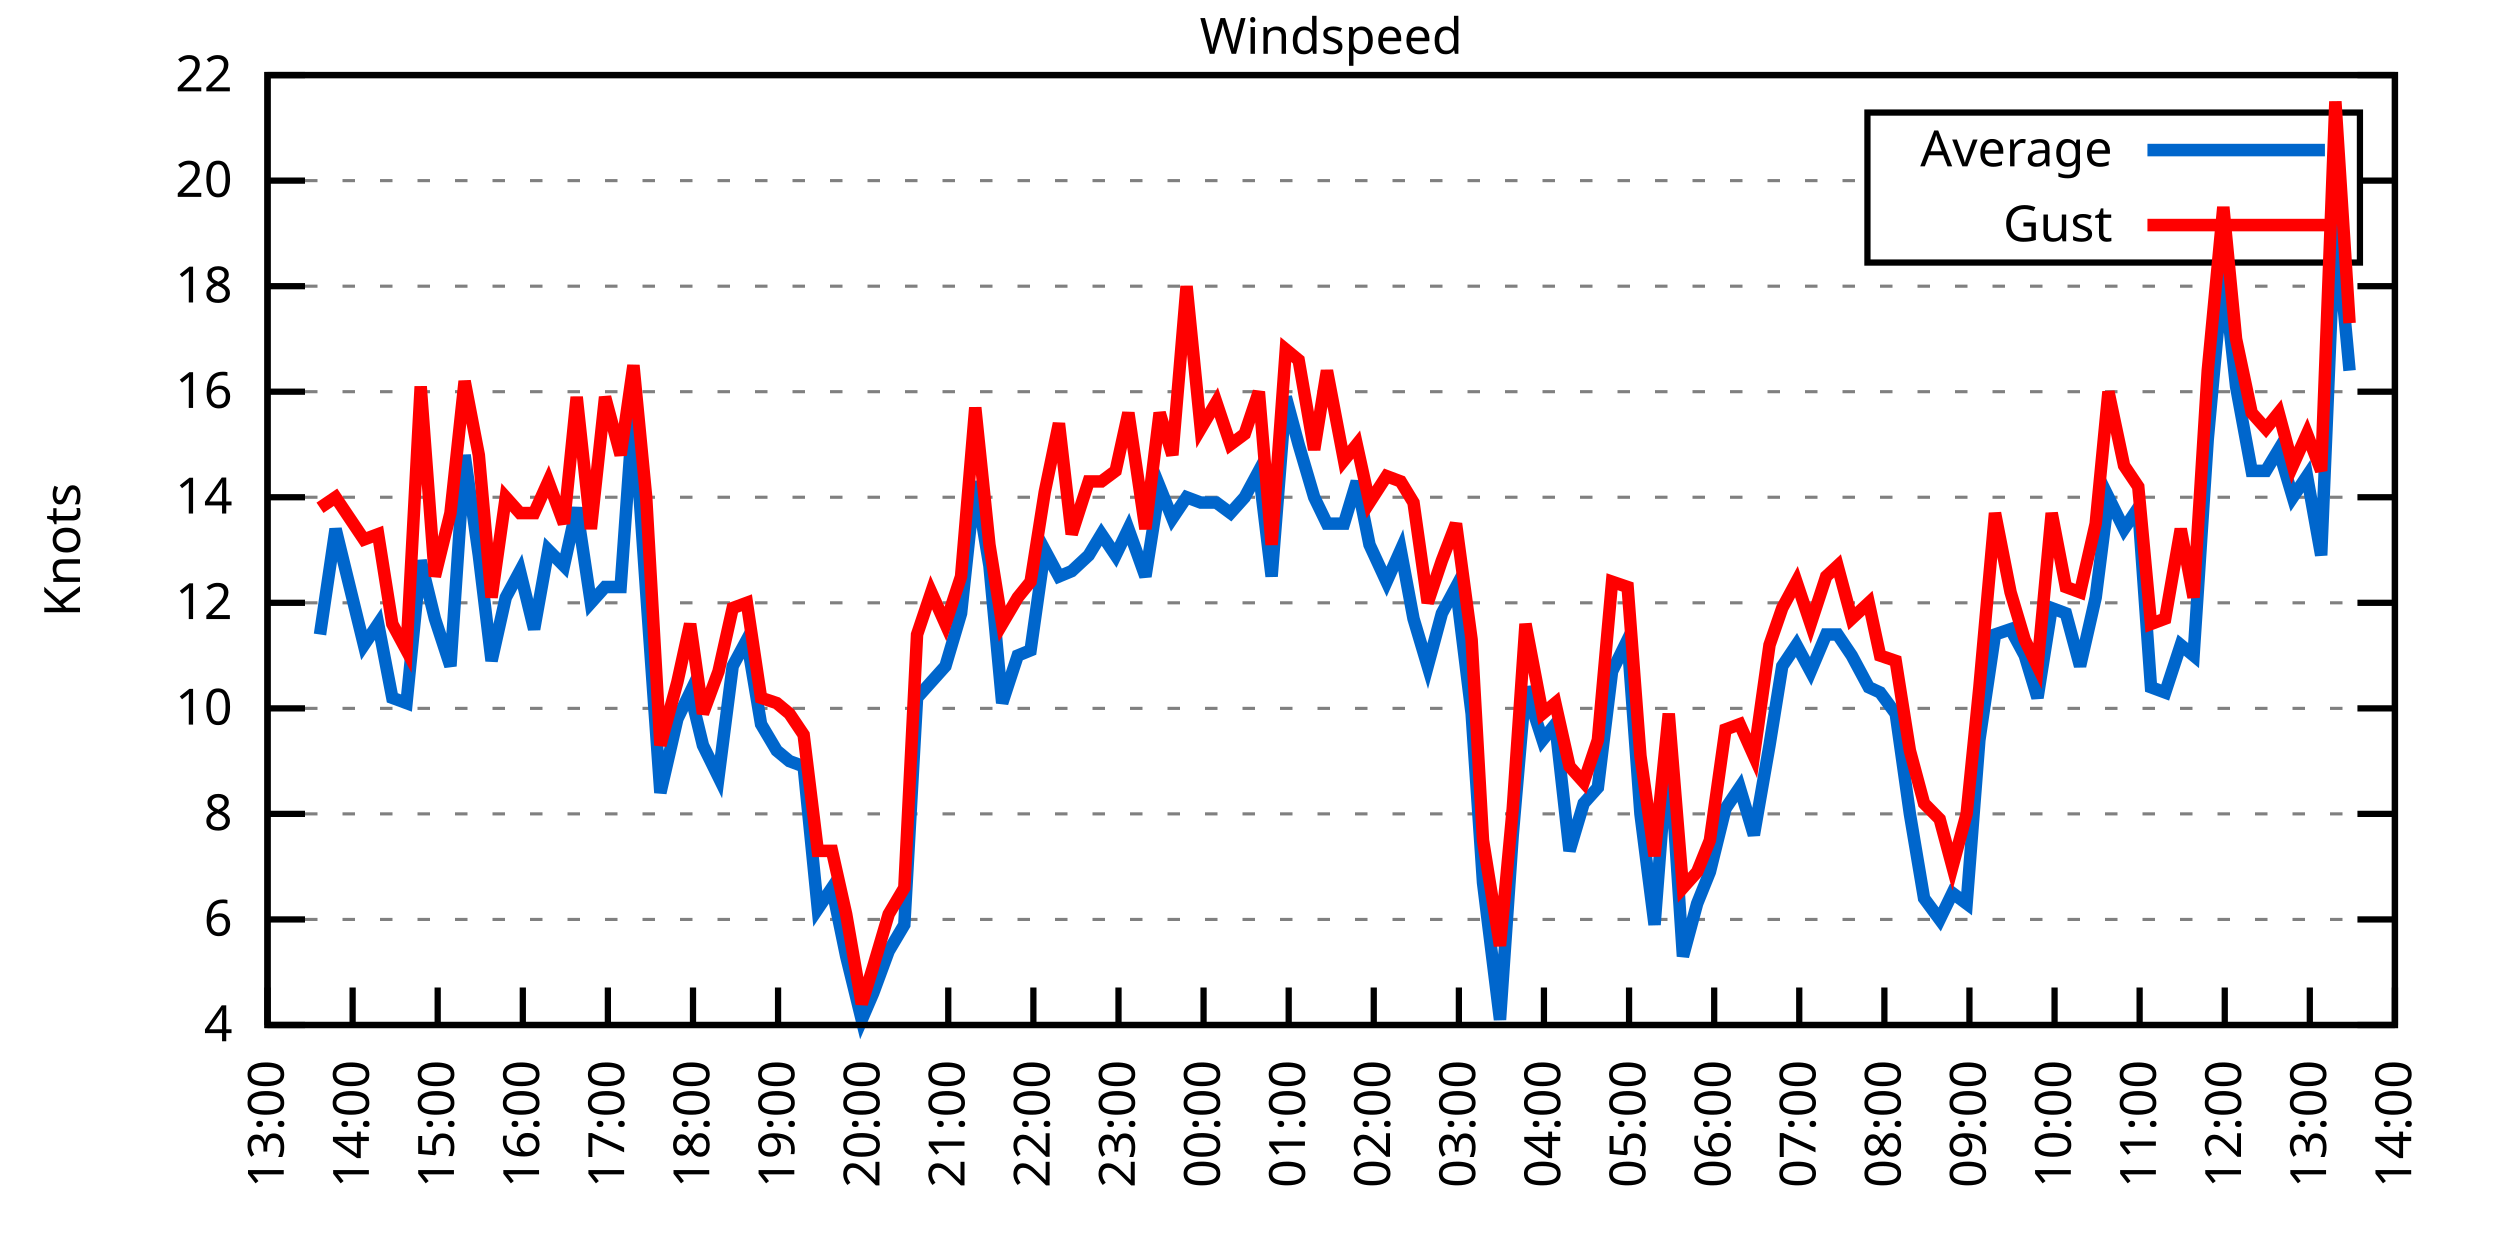
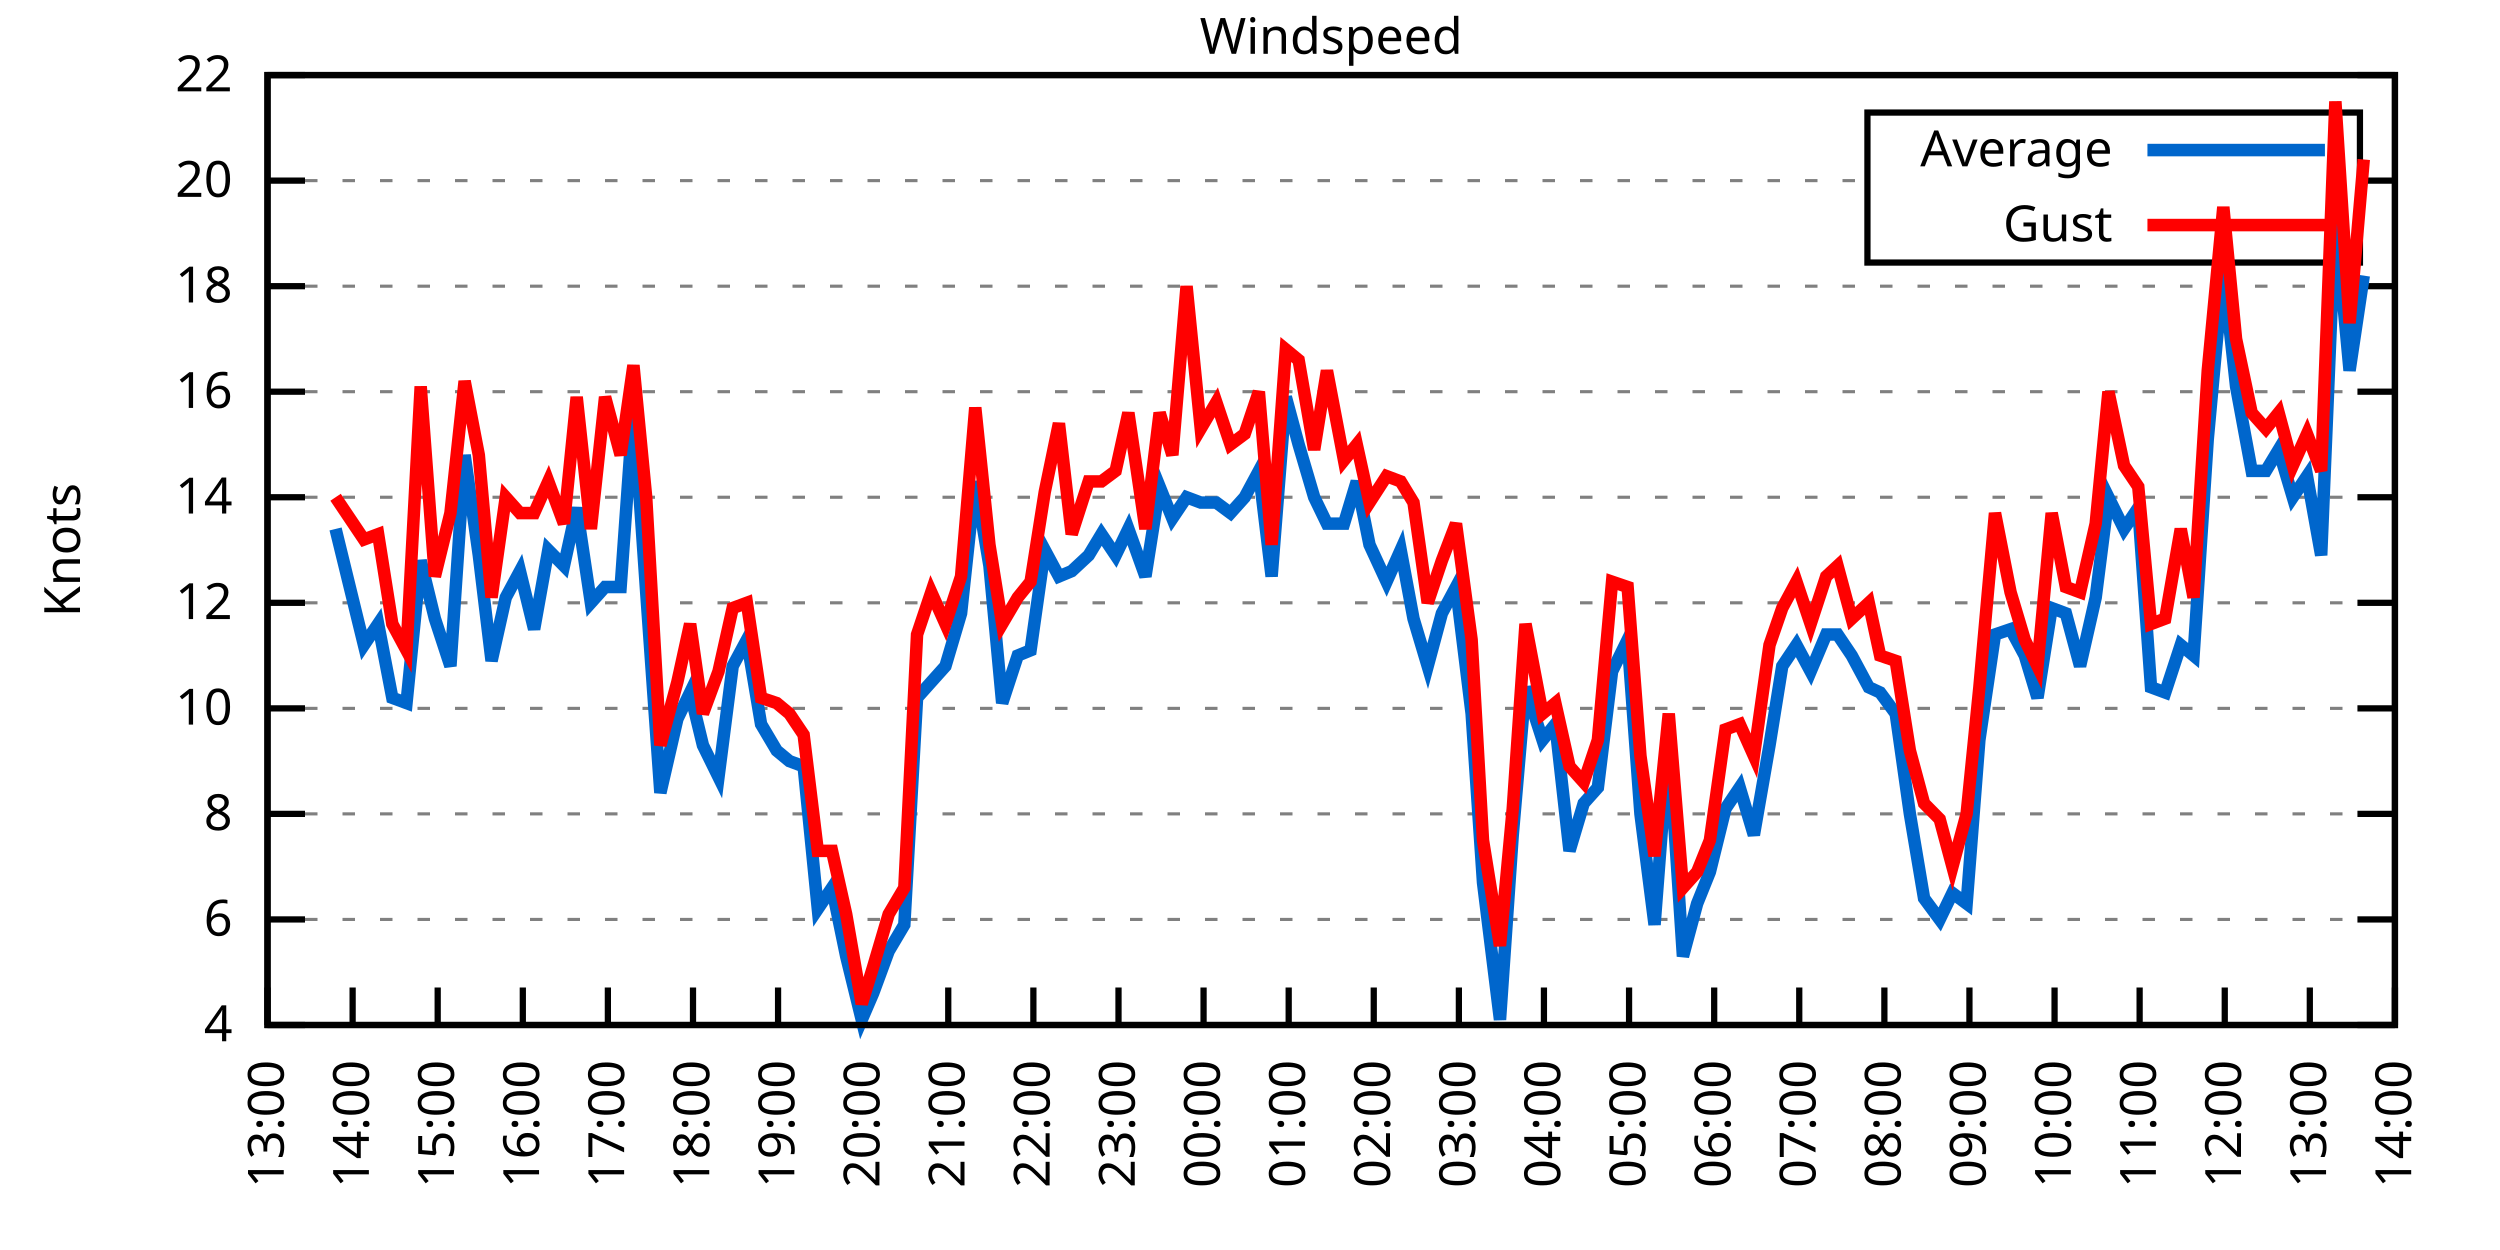
<svg xmlns="http://www.w3.org/2000/svg" xmlns:xlink="http://www.w3.org/1999/xlink" width="400" height="200" viewBox="0 0 400 200">
  <g id="gnuplot_canvas">
    <rect x="0" y="0" width="400" height="200" fill="none" />
    <defs>
      <circle id="gpDot" r="0.5" stroke-width="0.5" stroke="currentColor" />
      <path id="gpPt0" stroke-width="0.333" stroke="currentColor" d="M-1,0 h2 M0,-1 v2" />
      <path id="gpPt1" stroke-width="0.333" stroke="currentColor" d="M-1,-1 L1,1 M1,-1 L-1,1" />
      <path id="gpPt2" stroke-width="0.333" stroke="currentColor" d="M-1,0 L1,0 M0,-1 L0,1 M-1,-1 L1,1 M-1,1 L1,-1" />
      <rect id="gpPt3" stroke-width="0.333" stroke="currentColor" x="-1" y="-1" width="2" height="2" />
      <rect id="gpPt4" stroke-width="0.333" stroke="currentColor" fill="currentColor" x="-1" y="-1" width="2" height="2" />
      <circle id="gpPt5" stroke-width="0.333" stroke="currentColor" cx="0" cy="0" r="1" />
      <use xlink:href="#gpPt5" id="gpPt6" fill="currentColor" stroke="none" />
      <path id="gpPt7" stroke-width="0.333" stroke="currentColor" d="M0,-1.33 L-1.33,0.67 L1.33,0.67 z" />
      <use xlink:href="#gpPt7" id="gpPt8" fill="currentColor" stroke="none" />
      <use xlink:href="#gpPt7" id="gpPt9" stroke="currentColor" transform="rotate(180)" />
      <use xlink:href="#gpPt9" id="gpPt10" fill="currentColor" stroke="none" />
      <use xlink:href="#gpPt3" id="gpPt11" stroke="currentColor" transform="rotate(45)" />
      <use xlink:href="#gpPt11" id="gpPt12" fill="currentColor" stroke="none" />
      <path id="gpPt13" stroke-width="0.333" stroke="currentColor" d="M0,1.330 L1.265,0.411 L0.782,-1.067 L-0.782,-1.076 L-1.265,0.411 z" />
      <use xlink:href="#gpPt13" id="gpPt14" fill="currentColor" stroke="none" />
      <filter id="textbox" filterUnits="objectBoundingBox" x="0" y="0" height="1" width="1">
        <feFlood flood-color="white" flood-opacity="1" result="bgnd" />
        <feComposite in="SourceGraphic" in2="bgnd" operator="atop" />
      </filter>
      <filter id="greybox" filterUnits="objectBoundingBox" x="0" y="0" height="1" width="1">
        <feFlood flood-color="lightgrey" flood-opacity="1" result="grey" />
        <feComposite in="SourceGraphic" in2="grey" operator="atop" />
      </filter>
    </defs>
    <g fill="none" color="white" stroke="currentColor" stroke-width="1.00" stroke-linecap="butt" stroke-linejoin="miter">
</g>
    <g fill="none" color="black" stroke="currentColor" stroke-width="1.00" stroke-linecap="butt" stroke-linejoin="miter">
      <g stroke="none" shape-rendering="crispEdges">
        <polygon fill="rgb(255, 255, 255)" points="42.80,164.00 383.18,164.00 383.18,12.02 42.80,12.02 " />
      </g>
    </g>
    <g fill="none" color="black" stroke="currentColor" stroke-width="1.00" stroke-linecap="butt" stroke-linejoin="miter">
</g>
    <g fill="none" color="black" stroke="black" stroke-width="0.50" stroke-linecap="butt" stroke-linejoin="miter">
</g>
    <g fill="none" color="gray" stroke="currentColor" stroke-width="0.50" stroke-linecap="butt" stroke-linejoin="miter">
      <path stroke="gray" stroke-dasharray="2,4" class="gridline" d="M42.80,164.00 L383.19,164.00  " />
    </g>
    <g fill="none" color="gray" stroke="gray" stroke-width="1.00" stroke-linecap="butt" stroke-linejoin="miter">
</g>
    <g fill="none" color="black" stroke="currentColor" stroke-width="1.00" stroke-linecap="butt" stroke-linejoin="miter">
      <path stroke="black" d="M42.80,164.00 L48.80,164.00 M383.19,164.00 L377.19,164.00  " />
      <g transform="translate(37.20,166.60)" stroke="none" fill="black" font-family="Sans" font-size="8.00" text-anchor="end">
        <text>
          <tspan font-family="Sans"> 4</tspan>
        </text>
      </g>
    </g>
    <g fill="none" color="black" stroke="currentColor" stroke-width="1.00" stroke-linecap="butt" stroke-linejoin="miter">
</g>
    <g fill="none" color="black" stroke="black" stroke-width="0.50" stroke-linecap="butt" stroke-linejoin="miter">
</g>
    <g fill="none" color="gray" stroke="currentColor" stroke-width="0.50" stroke-linecap="butt" stroke-linejoin="miter">
      <path stroke="gray" stroke-dasharray="2,4" class="gridline" d="M42.80,147.11 L383.19,147.11  " />
    </g>
    <g fill="none" color="gray" stroke="gray" stroke-width="1.00" stroke-linecap="butt" stroke-linejoin="miter">
</g>
    <g fill="none" color="black" stroke="currentColor" stroke-width="1.00" stroke-linecap="butt" stroke-linejoin="miter">
      <path stroke="black" d="M42.80,147.11 L48.80,147.11 M383.19,147.11 L377.19,147.11  " />
      <g transform="translate(37.20,149.71)" stroke="none" fill="black" font-family="Sans" font-size="8.00" text-anchor="end">
        <text>
          <tspan font-family="Sans"> 6</tspan>
        </text>
      </g>
    </g>
    <g fill="none" color="black" stroke="currentColor" stroke-width="1.00" stroke-linecap="butt" stroke-linejoin="miter">
</g>
    <g fill="none" color="black" stroke="black" stroke-width="0.50" stroke-linecap="butt" stroke-linejoin="miter">
</g>
    <g fill="none" color="gray" stroke="currentColor" stroke-width="0.50" stroke-linecap="butt" stroke-linejoin="miter">
      <path stroke="gray" stroke-dasharray="2,4" class="gridline" d="M42.80,130.22 L383.19,130.22  " />
    </g>
    <g fill="none" color="gray" stroke="gray" stroke-width="1.00" stroke-linecap="butt" stroke-linejoin="miter">
</g>
    <g fill="none" color="black" stroke="currentColor" stroke-width="1.00" stroke-linecap="butt" stroke-linejoin="miter">
      <path stroke="black" d="M42.80,130.22 L48.80,130.22 M383.19,130.22 L377.19,130.22  " />
      <g transform="translate(37.20,132.82)" stroke="none" fill="black" font-family="Sans" font-size="8.00" text-anchor="end">
        <text>
          <tspan font-family="Sans"> 8</tspan>
        </text>
      </g>
    </g>
    <g fill="none" color="black" stroke="currentColor" stroke-width="1.00" stroke-linecap="butt" stroke-linejoin="miter">
</g>
    <g fill="none" color="black" stroke="black" stroke-width="0.50" stroke-linecap="butt" stroke-linejoin="miter">
</g>
    <g fill="none" color="gray" stroke="currentColor" stroke-width="0.50" stroke-linecap="butt" stroke-linejoin="miter">
      <path stroke="gray" stroke-dasharray="2,4" class="gridline" d="M42.80,113.34 L383.19,113.34  " />
    </g>
    <g fill="none" color="gray" stroke="gray" stroke-width="1.00" stroke-linecap="butt" stroke-linejoin="miter">
</g>
    <g fill="none" color="black" stroke="currentColor" stroke-width="1.00" stroke-linecap="butt" stroke-linejoin="miter">
      <path stroke="black" d="M42.80,113.34 L48.80,113.34 M383.19,113.34 L377.19,113.34  " />
      <g transform="translate(37.20,115.94)" stroke="none" fill="black" font-family="Sans" font-size="8.00" text-anchor="end">
        <text>
          <tspan font-family="Sans"> 10</tspan>
        </text>
      </g>
    </g>
    <g fill="none" color="black" stroke="currentColor" stroke-width="1.00" stroke-linecap="butt" stroke-linejoin="miter">
</g>
    <g fill="none" color="black" stroke="black" stroke-width="0.50" stroke-linecap="butt" stroke-linejoin="miter">
</g>
    <g fill="none" color="gray" stroke="currentColor" stroke-width="0.50" stroke-linecap="butt" stroke-linejoin="miter">
      <path stroke="gray" stroke-dasharray="2,4" class="gridline" d="M42.80,96.45 L383.19,96.45  " />
    </g>
    <g fill="none" color="gray" stroke="gray" stroke-width="1.00" stroke-linecap="butt" stroke-linejoin="miter">
</g>
    <g fill="none" color="black" stroke="currentColor" stroke-width="1.00" stroke-linecap="butt" stroke-linejoin="miter">
      <path stroke="black" d="M42.80,96.45 L48.80,96.45 M383.19,96.45 L377.19,96.45  " />
      <g transform="translate(37.20,99.05)" stroke="none" fill="black" font-family="Sans" font-size="8.00" text-anchor="end">
        <text>
          <tspan font-family="Sans"> 12</tspan>
        </text>
      </g>
    </g>
    <g fill="none" color="black" stroke="currentColor" stroke-width="1.00" stroke-linecap="butt" stroke-linejoin="miter">
</g>
    <g fill="none" color="black" stroke="black" stroke-width="0.50" stroke-linecap="butt" stroke-linejoin="miter">
</g>
    <g fill="none" color="gray" stroke="currentColor" stroke-width="0.50" stroke-linecap="butt" stroke-linejoin="miter">
      <path stroke="gray" stroke-dasharray="2,4" class="gridline" d="M42.80,79.56 L383.19,79.56  " />
    </g>
    <g fill="none" color="gray" stroke="gray" stroke-width="1.00" stroke-linecap="butt" stroke-linejoin="miter">
</g>
    <g fill="none" color="black" stroke="currentColor" stroke-width="1.00" stroke-linecap="butt" stroke-linejoin="miter">
      <path stroke="black" d="M42.80,79.56 L48.80,79.56 M383.19,79.56 L377.19,79.56  " />
      <g transform="translate(37.20,82.16)" stroke="none" fill="black" font-family="Sans" font-size="8.00" text-anchor="end">
        <text>
          <tspan font-family="Sans"> 14</tspan>
        </text>
      </g>
    </g>
    <g fill="none" color="black" stroke="currentColor" stroke-width="1.00" stroke-linecap="butt" stroke-linejoin="miter">
</g>
    <g fill="none" color="black" stroke="black" stroke-width="0.50" stroke-linecap="butt" stroke-linejoin="miter">
</g>
    <g fill="none" color="gray" stroke="currentColor" stroke-width="0.50" stroke-linecap="butt" stroke-linejoin="miter">
      <path stroke="gray" stroke-dasharray="2,4" class="gridline" d="M42.80,62.67 L383.19,62.67  " />
    </g>
    <g fill="none" color="gray" stroke="gray" stroke-width="1.00" stroke-linecap="butt" stroke-linejoin="miter">
</g>
    <g fill="none" color="black" stroke="currentColor" stroke-width="1.00" stroke-linecap="butt" stroke-linejoin="miter">
      <path stroke="black" d="M42.80,62.67 L48.80,62.67 M383.19,62.67 L377.19,62.67  " />
      <g transform="translate(37.20,65.27)" stroke="none" fill="black" font-family="Sans" font-size="8.00" text-anchor="end">
        <text>
          <tspan font-family="Sans"> 16</tspan>
        </text>
      </g>
    </g>
    <g fill="none" color="black" stroke="currentColor" stroke-width="1.00" stroke-linecap="butt" stroke-linejoin="miter">
</g>
    <g fill="none" color="black" stroke="black" stroke-width="0.50" stroke-linecap="butt" stroke-linejoin="miter">
</g>
    <g fill="none" color="gray" stroke="currentColor" stroke-width="0.50" stroke-linecap="butt" stroke-linejoin="miter">
      <path stroke="gray" stroke-dasharray="2,4" class="gridline" d="M42.80,45.79 L383.19,45.79  " />
    </g>
    <g fill="none" color="gray" stroke="gray" stroke-width="1.00" stroke-linecap="butt" stroke-linejoin="miter">
</g>
    <g fill="none" color="black" stroke="currentColor" stroke-width="1.00" stroke-linecap="butt" stroke-linejoin="miter">
      <path stroke="black" d="M42.80,45.79 L48.80,45.79 M383.19,45.79 L377.19,45.79  " />
      <g transform="translate(37.20,48.39)" stroke="none" fill="black" font-family="Sans" font-size="8.00" text-anchor="end">
        <text>
          <tspan font-family="Sans"> 18</tspan>
        </text>
      </g>
    </g>
    <g fill="none" color="black" stroke="currentColor" stroke-width="1.00" stroke-linecap="butt" stroke-linejoin="miter">
</g>
    <g fill="none" color="black" stroke="black" stroke-width="0.50" stroke-linecap="butt" stroke-linejoin="miter">
</g>
    <g fill="none" color="gray" stroke="currentColor" stroke-width="0.50" stroke-linecap="butt" stroke-linejoin="miter">
      <path stroke="gray" stroke-dasharray="2,4" class="gridline" d="M42.80,28.90 L298.79,28.90 M377.59,28.90 L383.19,28.90  " />
    </g>
    <g fill="none" color="gray" stroke="gray" stroke-width="1.00" stroke-linecap="butt" stroke-linejoin="miter">
</g>
    <g fill="none" color="black" stroke="currentColor" stroke-width="1.00" stroke-linecap="butt" stroke-linejoin="miter">
      <path stroke="black" d="M42.80,28.90 L48.80,28.90 M383.19,28.90 L377.19,28.90  " />
      <g transform="translate(37.20,31.50)" stroke="none" fill="black" font-family="Sans" font-size="8.00" text-anchor="end">
        <text>
          <tspan font-family="Sans"> 20</tspan>
        </text>
      </g>
    </g>
    <g fill="none" color="black" stroke="currentColor" stroke-width="1.00" stroke-linecap="butt" stroke-linejoin="miter">
</g>
    <g fill="none" color="black" stroke="black" stroke-width="0.50" stroke-linecap="butt" stroke-linejoin="miter">
</g>
    <g fill="none" color="gray" stroke="currentColor" stroke-width="0.50" stroke-linecap="butt" stroke-linejoin="miter">
      <path stroke="gray" stroke-dasharray="2,4" class="gridline" d="M42.80,12.01 L383.19,12.01  " />
    </g>
    <g fill="none" color="gray" stroke="gray" stroke-width="1.00" stroke-linecap="butt" stroke-linejoin="miter">
</g>
    <g fill="none" color="black" stroke="currentColor" stroke-width="1.00" stroke-linecap="butt" stroke-linejoin="miter">
      <path stroke="black" d="M42.80,12.01 L48.80,12.01 M383.19,12.01 L377.19,12.01  " />
      <g transform="translate(37.20,14.61)" stroke="none" fill="black" font-family="Sans" font-size="8.00" text-anchor="end">
        <text>
          <tspan font-family="Sans"> 22</tspan>
        </text>
      </g>
    </g>
    <g fill="none" color="black" stroke="currentColor" stroke-width="1.00" stroke-linecap="butt" stroke-linejoin="miter">
      <path stroke="black" d="M42.80,164.00 L42.80,158.00  " />
      <g transform="translate(45.40,169.60) rotate(270.00)" stroke="none" fill="black" font-family="Sans" font-size="8.00" text-anchor="end">
        <text>
          <tspan font-family="Sans">13:00</tspan>
        </text>
      </g>
    </g>
    <g fill="none" color="black" stroke="currentColor" stroke-width="1.00" stroke-linecap="butt" stroke-linejoin="miter">
      <path stroke="black" d="M56.42,164.00 L56.42,158.00  " />
      <g transform="translate(59.02,169.60) rotate(270.00)" stroke="none" fill="black" font-family="Sans" font-size="8.00" text-anchor="end">
        <text>
          <tspan font-family="Sans">14:00</tspan>
        </text>
      </g>
    </g>
    <g fill="none" color="black" stroke="currentColor" stroke-width="1.00" stroke-linecap="butt" stroke-linejoin="miter">
      <path stroke="black" d="M70.03,164.00 L70.03,158.00  " />
      <g transform="translate(72.63,169.60) rotate(270.00)" stroke="none" fill="black" font-family="Sans" font-size="8.00" text-anchor="end">
        <text>
          <tspan font-family="Sans">15:00</tspan>
        </text>
      </g>
    </g>
    <g fill="none" color="black" stroke="currentColor" stroke-width="1.00" stroke-linecap="butt" stroke-linejoin="miter">
      <path stroke="black" d="M83.65,164.00 L83.65,158.00  " />
      <g transform="translate(86.25,169.60) rotate(270.00)" stroke="none" fill="black" font-family="Sans" font-size="8.00" text-anchor="end">
        <text>
          <tspan font-family="Sans">16:00</tspan>
        </text>
      </g>
    </g>
    <g fill="none" color="black" stroke="currentColor" stroke-width="1.00" stroke-linecap="butt" stroke-linejoin="miter">
      <path stroke="black" d="M97.26,164.00 L97.26,158.00  " />
      <g transform="translate(99.86,169.60) rotate(270.00)" stroke="none" fill="black" font-family="Sans" font-size="8.00" text-anchor="end">
        <text>
          <tspan font-family="Sans">17:00</tspan>
        </text>
      </g>
    </g>
    <g fill="none" color="black" stroke="currentColor" stroke-width="1.00" stroke-linecap="butt" stroke-linejoin="miter">
      <path stroke="black" d="M110.88,164.00 L110.88,158.00  " />
      <g transform="translate(113.48,169.60) rotate(270.00)" stroke="none" fill="black" font-family="Sans" font-size="8.00" text-anchor="end">
        <text>
          <tspan font-family="Sans">18:00</tspan>
        </text>
      </g>
    </g>
    <g fill="none" color="black" stroke="currentColor" stroke-width="1.00" stroke-linecap="butt" stroke-linejoin="miter">
      <path stroke="black" d="M124.49,164.00 L124.49,158.00  " />
      <g transform="translate(127.09,169.60) rotate(270.00)" stroke="none" fill="black" font-family="Sans" font-size="8.00" text-anchor="end">
        <text>
          <tspan font-family="Sans">19:00</tspan>
        </text>
      </g>
    </g>
    <g fill="none" color="black" stroke="currentColor" stroke-width="1.00" stroke-linecap="butt" stroke-linejoin="miter">
      <path stroke="black" d="M138.11,164.00 L138.11,158.00  " />
      <g transform="translate(140.71,169.60) rotate(270.00)" stroke="none" fill="black" font-family="Sans" font-size="8.00" text-anchor="end">
        <text>
          <tspan font-family="Sans">20:00</tspan>
        </text>
      </g>
    </g>
    <g fill="none" color="black" stroke="currentColor" stroke-width="1.00" stroke-linecap="butt" stroke-linejoin="miter">
      <path stroke="black" d="M151.72,164.00 L151.72,158.00  " />
      <g transform="translate(154.32,169.60) rotate(270.00)" stroke="none" fill="black" font-family="Sans" font-size="8.00" text-anchor="end">
        <text>
          <tspan font-family="Sans">21:00</tspan>
        </text>
      </g>
    </g>
    <g fill="none" color="black" stroke="currentColor" stroke-width="1.00" stroke-linecap="butt" stroke-linejoin="miter">
      <path stroke="black" d="M165.34,164.00 L165.34,158.00  " />
      <g transform="translate(167.94,169.60) rotate(270.00)" stroke="none" fill="black" font-family="Sans" font-size="8.00" text-anchor="end">
        <text>
          <tspan font-family="Sans">22:00</tspan>
        </text>
      </g>
    </g>
    <g fill="none" color="black" stroke="currentColor" stroke-width="1.00" stroke-linecap="butt" stroke-linejoin="miter">
      <path stroke="black" d="M178.96,164.00 L178.96,158.00  " />
      <g transform="translate(181.56,169.60) rotate(270.00)" stroke="none" fill="black" font-family="Sans" font-size="8.00" text-anchor="end">
        <text>
          <tspan font-family="Sans">23:00</tspan>
        </text>
      </g>
    </g>
    <g fill="none" color="black" stroke="currentColor" stroke-width="1.00" stroke-linecap="butt" stroke-linejoin="miter">
      <path stroke="black" d="M192.57,164.00 L192.57,158.00  " />
      <g transform="translate(195.17,169.60) rotate(270.00)" stroke="none" fill="black" font-family="Sans" font-size="8.00" text-anchor="end">
        <text>
          <tspan font-family="Sans">00:00</tspan>
        </text>
      </g>
    </g>
    <g fill="none" color="black" stroke="currentColor" stroke-width="1.00" stroke-linecap="butt" stroke-linejoin="miter">
      <path stroke="black" d="M206.19,164.00 L206.19,158.00  " />
      <g transform="translate(208.79,169.60) rotate(270.00)" stroke="none" fill="black" font-family="Sans" font-size="8.00" text-anchor="end">
        <text>
          <tspan font-family="Sans">01:00</tspan>
        </text>
      </g>
    </g>
    <g fill="none" color="black" stroke="currentColor" stroke-width="1.00" stroke-linecap="butt" stroke-linejoin="miter">
      <path stroke="black" d="M219.80,164.00 L219.80,158.00  " />
      <g transform="translate(222.40,169.60) rotate(270.00)" stroke="none" fill="black" font-family="Sans" font-size="8.00" text-anchor="end">
        <text>
          <tspan font-family="Sans">02:00</tspan>
        </text>
      </g>
    </g>
    <g fill="none" color="black" stroke="currentColor" stroke-width="1.00" stroke-linecap="butt" stroke-linejoin="miter">
      <path stroke="black" d="M233.42,164.00 L233.42,158.00  " />
      <g transform="translate(236.02,169.60) rotate(270.00)" stroke="none" fill="black" font-family="Sans" font-size="8.00" text-anchor="end">
        <text>
          <tspan font-family="Sans">03:00</tspan>
        </text>
      </g>
    </g>
    <g fill="none" color="black" stroke="currentColor" stroke-width="1.00" stroke-linecap="butt" stroke-linejoin="miter">
      <path stroke="black" d="M247.03,164.00 L247.03,158.00  " />
      <g transform="translate(249.63,169.60) rotate(270.00)" stroke="none" fill="black" font-family="Sans" font-size="8.00" text-anchor="end">
        <text>
          <tspan font-family="Sans">04:00</tspan>
        </text>
      </g>
    </g>
    <g fill="none" color="black" stroke="currentColor" stroke-width="1.00" stroke-linecap="butt" stroke-linejoin="miter">
      <path stroke="black" d="M260.65,164.00 L260.65,158.00  " />
      <g transform="translate(263.25,169.60) rotate(270.00)" stroke="none" fill="black" font-family="Sans" font-size="8.00" text-anchor="end">
        <text>
          <tspan font-family="Sans">05:00</tspan>
        </text>
      </g>
    </g>
    <g fill="none" color="black" stroke="currentColor" stroke-width="1.00" stroke-linecap="butt" stroke-linejoin="miter">
      <path stroke="black" d="M274.27,164.00 L274.27,158.00  " />
      <g transform="translate(276.87,169.60) rotate(270.00)" stroke="none" fill="black" font-family="Sans" font-size="8.00" text-anchor="end">
        <text>
          <tspan font-family="Sans">06:00</tspan>
        </text>
      </g>
    </g>
    <g fill="none" color="black" stroke="currentColor" stroke-width="1.00" stroke-linecap="butt" stroke-linejoin="miter">
      <path stroke="black" d="M287.88,164.00 L287.88,158.00  " />
      <g transform="translate(290.48,169.60) rotate(270.00)" stroke="none" fill="black" font-family="Sans" font-size="8.00" text-anchor="end">
        <text>
          <tspan font-family="Sans">07:00</tspan>
        </text>
      </g>
    </g>
    <g fill="none" color="black" stroke="currentColor" stroke-width="1.00" stroke-linecap="butt" stroke-linejoin="miter">
      <path stroke="black" d="M301.50,164.00 L301.50,158.00  " />
      <g transform="translate(304.10,169.60) rotate(270.00)" stroke="none" fill="black" font-family="Sans" font-size="8.00" text-anchor="end">
        <text>
          <tspan font-family="Sans">08:00</tspan>
        </text>
      </g>
    </g>
    <g fill="none" color="black" stroke="currentColor" stroke-width="1.00" stroke-linecap="butt" stroke-linejoin="miter">
      <path stroke="black" d="M315.11,164.00 L315.11,158.00  " />
      <g transform="translate(317.71,169.60) rotate(270.00)" stroke="none" fill="black" font-family="Sans" font-size="8.00" text-anchor="end">
        <text>
          <tspan font-family="Sans">09:00</tspan>
        </text>
      </g>
    </g>
    <g fill="none" color="black" stroke="currentColor" stroke-width="1.00" stroke-linecap="butt" stroke-linejoin="miter">
      <path stroke="black" d="M328.73,164.00 L328.73,158.00  " />
      <g transform="translate(331.33,169.60) rotate(270.00)" stroke="none" fill="black" font-family="Sans" font-size="8.00" text-anchor="end">
        <text>
          <tspan font-family="Sans">10:00</tspan>
        </text>
      </g>
    </g>
    <g fill="none" color="black" stroke="currentColor" stroke-width="1.00" stroke-linecap="butt" stroke-linejoin="miter">
      <path stroke="black" d="M342.34,164.00 L342.34,158.00  " />
      <g transform="translate(344.94,169.60) rotate(270.00)" stroke="none" fill="black" font-family="Sans" font-size="8.00" text-anchor="end">
        <text>
          <tspan font-family="Sans">11:00</tspan>
        </text>
      </g>
    </g>
    <g fill="none" color="black" stroke="currentColor" stroke-width="1.00" stroke-linecap="butt" stroke-linejoin="miter">
      <path stroke="black" d="M355.96,164.00 L355.96,158.00  " />
      <g transform="translate(358.56,169.60) rotate(270.00)" stroke="none" fill="black" font-family="Sans" font-size="8.00" text-anchor="end">
        <text>
          <tspan font-family="Sans">12:00</tspan>
        </text>
      </g>
    </g>
    <g fill="none" color="black" stroke="currentColor" stroke-width="1.00" stroke-linecap="butt" stroke-linejoin="miter">
      <path stroke="black" d="M369.57,164.00 L369.57,158.00  " />
      <g transform="translate(372.17,169.60) rotate(270.00)" stroke="none" fill="black" font-family="Sans" font-size="8.00" text-anchor="end">
        <text>
          <tspan font-family="Sans">13:00</tspan>
        </text>
      </g>
    </g>
    <g fill="none" color="black" stroke="currentColor" stroke-width="1.00" stroke-linecap="butt" stroke-linejoin="miter">
      <path stroke="black" d="M383.19,164.00 L383.19,158.00  " />
      <g transform="translate(385.79,169.60) rotate(270.00)" stroke="none" fill="black" font-family="Sans" font-size="8.00" text-anchor="end">
        <text>
          <tspan font-family="Sans">14:00</tspan>
        </text>
      </g>
    </g>
    <g fill="none" color="black" stroke="currentColor" stroke-width="1.00" stroke-linecap="butt" stroke-linejoin="miter">
</g>
    <g fill="none" color="black" stroke="currentColor" stroke-width="1.00" stroke-linecap="butt" stroke-linejoin="miter">
      <path stroke="black" d="M42.80,12.01 L42.80,164.00 L383.19,164.00 L383.19,12.01 L42.80,12.01 Z  " />
    </g>
    <g fill="none" color="black" stroke="currentColor" stroke-width="1.00" stroke-linecap="butt" stroke-linejoin="miter">
</g>
    <g fill="none" color="black" stroke="currentColor" stroke-width="1.00" stroke-linecap="butt" stroke-linejoin="miter">
      <path stroke="black" d="M298.79,42.01 L298.79,18.01 L377.59,18.01 L377.59,42.01 L298.79,42.01 Z  " />
    </g>
    <g id="Windspeed_plot_1">
      <g fill="none" color="white" stroke="black" stroke-width="2.00" stroke-linecap="butt" stroke-linejoin="miter">
</g>
      <g fill="none" color="black" stroke="currentColor" stroke-width="2.00" stroke-linecap="butt" stroke-linejoin="miter">
        <g transform="translate(337.99,26.61)" stroke="none" fill="black" font-family="Sans" font-size="8.00" text-anchor="end">
          <text>
            <tspan font-family="Sans">Average</tspan>
          </text>
        </g>
      </g>
      <g fill="none" color="black" stroke="currentColor" stroke-width="2.00" stroke-linecap="butt" stroke-linejoin="miter">
-         <path stroke="rgb(  0, 102, 204)" d="M343.59,24.01 L371.99,24.01 M51.20,101.52 L53.69,84.63 L58.23,103.20 L60.50,99.83 L62.77,111.65 L65.04,112.49   L67.31,89.69 L69.58,98.98 L72.07,106.58 L74.34,72.81 L76.61,88.85 L78.65,105.74 L80.92,95.60 L83.19,91.38   L85.46,100.67 L87.73,88.00 L90.23,90.54 L92.27,81.25 L94.54,96.45 L96.81,93.92 L99.30,93.92 L101.35,65.21   L103.39,94.76 L105.66,126.85 L108.38,115.03 L110.42,110.80 L112.47,119.25 L114.96,124.31 L117.23,106.58 L119.50,102.36   L121.77,115.87 L124.27,120.09 L126.31,121.78 L128.58,122.62 L130.85,145.42 L133.12,142.05 L135.39,153.02 L137.88,163.16   L139.70,158.93 L142.19,152.18 L144.69,147.96 L146.73,111.65 L149.00,109.11 L151.27,106.58 L153.77,98.14 L156.04,77.03   L158.31,90.54 L160.35,112.49 L162.84,104.89 L164.89,104.05 L167.16,88.00 L169.43,92.23 L171.47,91.38 L174.19,88.85   L176.23,85.47 L178.50,88.85 L180.54,84.63 L183.27,92.23 L185.54,77.87 L187.58,82.94 L189.85,79.56 L192.12,80.41   L194.61,80.41 L196.88,82.09 L199.15,79.56 L201.42,75.34 L203.46,92.23 L205.73,63.52 L207.78,71.12 L210.27,79.56   L212.31,83.78 L215.04,83.78 L217.08,77.03 L219.12,87.16 L221.85,93.07 L224.11,88.00 L226.16,98.98 L228.43,106.58   L230.70,98.14 L232.96,93.92 L235.46,114.18 L237.28,141.20 L240.00,163.16 L242.04,133.60 L244.08,109.96 L246.81,118.40   L248.85,115.87 L251.12,136.14 L253.39,128.54 L255.66,126.00 L257.93,107.43 L260.42,102.36 L262.47,130.22 L264.73,147.96   L267.00,118.40 L269.27,153.02 L271.54,144.58 L273.58,139.51 L276.08,129.38 L278.35,126.00 L280.62,133.60 L283.12,119.25   L285.16,106.58 L287.43,103.20 L289.70,107.43 L292.19,101.52 L294.01,101.52 L296.28,104.89 L299.00,109.96 L300.82,110.80   L303.31,114.18 L305.58,130.22 L307.85,143.73 L310.35,147.11 L312.39,142.89 L314.66,144.58 L316.70,118.40 L319.20,101.52   L321.69,100.67 L323.96,104.89 L326.00,111.65 L328.27,97.29 L330.54,98.14 L332.81,106.58 L335.31,95.60 L337.35,79.56   L339.85,84.63 L342.12,81.25 L344.16,109.96 L346.43,110.80 L348.92,103.20 L350.97,104.89 L353.24,70.27 L355.73,43.25   L357.77,61.83 L360.27,75.34 L362.54,75.34 L364.58,71.96 L366.85,79.56 L369.12,76.18 L371.39,88.85 L373.66,34.81   L375.93,59.30  " />
+         <path stroke="rgb(  0, 102, 204)" d="M343.59,24.01 L371.99,24.01 M53.69,84.63 L58.23,103.20 L60.50,99.83 L62.77,111.65 L65.04,112.49 L67.31,89.69   L69.58,98.98 L72.07,106.58 L74.34,72.81 L76.61,88.85 L78.65,105.74 L80.92,95.60 L83.19,91.38 L85.46,100.67   L87.73,88.00 L90.23,90.54 L92.27,81.25 L94.54,96.45 L96.81,93.92 L99.30,93.92 L101.35,65.21 L103.39,94.76   L105.66,126.85 L108.38,115.03 L110.42,110.80 L112.47,119.25 L114.96,124.31 L117.23,106.58 L119.50,102.36 L121.77,115.87   L124.27,120.09 L126.31,121.78 L128.58,122.62 L130.85,145.42 L133.12,142.05 L135.39,153.02 L137.88,163.16 L139.70,158.93   L142.19,152.18 L144.69,147.96 L146.73,111.65 L149.00,109.11 L151.27,106.58 L153.77,98.14 L156.04,77.03 L158.31,90.54   L160.35,112.49 L162.84,104.89 L164.89,104.05 L167.16,88.00 L169.43,92.23 L171.47,91.38 L174.19,88.85 L176.23,85.47   L178.50,88.85 L180.54,84.63 L183.27,92.23 L185.54,77.87 L187.58,82.94 L189.85,79.56 L192.12,80.41 L194.61,80.41   L196.88,82.09 L199.15,79.56 L201.42,75.34 L203.46,92.23 L205.73,63.52 L207.78,71.12 L210.27,79.56 L212.31,83.78   L215.04,83.78 L217.08,77.03 L219.12,87.16 L221.85,93.07 L224.11,88.00 L226.16,98.98 L228.43,106.58 L230.70,98.14   L232.96,93.92 L235.46,114.18 L237.28,141.20 L240.00,163.16 L242.04,133.60 L244.08,109.96 L246.81,118.40 L248.85,115.87   L251.12,136.14 L253.39,128.54 L255.66,126.00 L257.93,107.43 L260.42,102.36 L262.47,130.22 L264.73,147.96 L267.00,118.40   L269.27,153.02 L271.54,144.58 L273.58,139.51 L276.08,129.38 L278.35,126.00 L280.62,133.60 L283.12,119.25 L285.16,106.58   L287.43,103.20 L289.70,107.43 L292.19,101.52 L294.01,101.52 L296.28,104.89 L299.00,109.96 L300.82,110.80 L303.31,114.18   L305.58,130.22 L307.85,143.73 L310.35,147.11 L312.39,142.89 L314.66,144.58 L316.70,118.40 L319.20,101.52 L321.69,100.67   L323.96,104.89 L326.00,111.65 L328.27,97.29 L330.54,98.14 L332.81,106.58 L335.31,95.60 L337.35,79.56 L339.85,84.63   L342.12,81.25 L344.16,109.96 L346.43,110.80 L348.92,103.20 L350.97,104.89 L353.24,70.27 L355.73,43.25 L357.77,61.83   L360.27,75.34 L362.54,75.34 L364.58,71.96 L366.85,79.56 L369.12,76.18 L371.39,88.85 L373.66,34.81 L375.93,59.30   L378.20,44.10  " />
      </g>
    </g>
    <g id="Windspeed_plot_2">
      <g fill="none" color="black" stroke="currentColor" stroke-width="2.00" stroke-linecap="butt" stroke-linejoin="miter">
        <g transform="translate(337.99,38.61)" stroke="none" fill="black" font-family="Sans" font-size="8.00" text-anchor="end">
          <text>
            <tspan font-family="Sans">Gust</tspan>
          </text>
        </g>
      </g>
      <g fill="none" color="black" stroke="currentColor" stroke-width="2.00" stroke-linecap="butt" stroke-linejoin="miter">
-         <path stroke="rgb(255,   0,   0)" d="M343.59,36.01 L371.99,36.01 M51.20,81.25 L53.69,79.56 L58.23,86.32 L60.50,85.47 L62.77,99.83 L65.04,104.05   L67.31,61.83 L69.58,92.23 L72.07,82.09 L74.34,60.98 L76.61,72.81 L78.65,95.60 L80.92,79.56 L83.19,82.09   L85.46,82.09 L87.73,77.03 L90.23,83.78 L92.27,63.52 L94.54,84.63 L96.81,63.52 L99.30,72.81 L101.35,58.45   L103.39,79.56 L105.66,119.25 L108.38,109.11 L110.42,99.83 L112.47,114.18 L114.96,107.43 L117.23,97.29 L119.50,96.45   L121.77,111.65 L124.27,112.49 L126.31,114.18 L128.58,117.56 L130.85,136.14 L133.12,136.14 L135.39,146.27 L137.88,160.62   L139.70,154.71 L142.19,146.27 L144.69,142.05 L146.73,101.52 L149.00,94.76 L151.27,99.83 L153.77,92.23 L156.04,65.21   L158.31,87.16 L160.35,99.83 L162.84,95.60 L164.89,93.07 L167.16,78.72 L169.43,67.74 L171.47,85.47 L174.19,77.03   L176.23,77.03 L178.50,75.34 L180.54,66.05 L183.27,84.63 L185.54,66.05 L187.58,72.81 L189.85,45.79 L192.12,68.58   L194.61,64.36 L196.88,71.12 L199.15,69.43 L201.42,62.67 L203.46,87.16 L205.73,55.92 L207.78,57.61 L210.27,71.96   L212.31,59.30 L215.04,73.65 L217.08,71.12 L219.12,80.41 L221.85,76.18 L224.11,77.03 L226.16,80.41 L228.43,96.45   L230.70,89.69 L232.96,83.78 L235.46,102.36 L237.28,134.45 L240.00,151.33 L242.04,129.38 L244.08,99.83 L246.81,114.18   L248.85,112.49 L251.12,122.62 L253.39,125.16 L255.66,118.40 L257.93,93.07 L260.42,93.92 L262.47,120.94 L264.73,136.98   L267.00,114.18 L269.27,142.05 L271.54,139.51 L273.58,134.45 L276.08,116.71 L278.35,115.87 L280.62,120.94 L283.12,103.20   L285.16,97.29 L287.43,93.07 L289.70,99.83 L292.19,92.23 L294.01,90.54 L296.28,98.98 L299.00,96.45 L300.82,104.89   L303.31,105.74 L305.58,120.09 L307.85,128.54 L310.35,131.07 L312.39,138.67 L314.66,130.22 L316.70,109.96 L319.20,82.09   L321.69,94.76 L323.96,102.36 L326.00,106.58 L328.27,82.09 L330.54,93.92 L332.81,94.76 L335.31,83.78 L337.35,62.67   L339.85,74.49 L342.12,77.87 L344.16,99.83 L346.43,98.98 L348.92,84.63 L350.97,95.60 L353.24,59.30 L355.73,33.12   L357.77,54.23 L360.27,66.05 L362.54,68.58 L364.58,66.05 L366.85,74.49 L369.12,69.43 L371.39,75.34 L373.66,16.23   L375.93,51.70  " />
+         <path stroke="rgb(255,   0,   0)" d="M343.59,36.01 L371.99,36.01 M53.69,79.56 L58.23,86.32 L60.50,85.47 L62.77,99.83 L65.04,104.05 L67.31,61.83   L69.58,92.23 L72.07,82.09 L74.34,60.98 L76.61,72.81 L78.65,95.60 L80.92,79.56 L83.19,82.09 L85.46,82.09   L87.73,77.03 L90.23,83.78 L92.27,63.52 L94.54,84.63 L96.81,63.52 L99.30,72.81 L101.35,58.45 L103.39,79.56   L105.66,119.25 L108.38,109.11 L110.42,99.83 L112.47,114.18 L114.96,107.43 L117.23,97.29 L119.50,96.45 L121.77,111.65   L124.27,112.49 L126.31,114.18 L128.58,117.56 L130.85,136.14 L133.12,136.14 L135.39,146.27 L137.88,160.62 L139.70,154.71   L142.19,146.27 L144.69,142.05 L146.73,101.52 L149.00,94.76 L151.27,99.83 L153.77,92.23 L156.04,65.21 L158.31,87.16   L160.35,99.83 L162.84,95.60 L164.89,93.07 L167.16,78.72 L169.43,67.74 L171.47,85.47 L174.19,77.03 L176.23,77.03   L178.50,75.34 L180.54,66.05 L183.27,84.63 L185.54,66.05 L187.58,72.81 L189.85,45.79 L192.12,68.58 L194.61,64.36   L196.88,71.12 L199.15,69.43 L201.42,62.67 L203.46,87.16 L205.73,55.92 L207.78,57.61 L210.27,71.96 L212.31,59.30   L215.04,73.65 L217.08,71.12 L219.12,80.41 L221.85,76.18 L224.11,77.03 L226.16,80.41 L228.43,96.45 L230.70,89.69   L232.96,83.78 L235.46,102.36 L237.28,134.45 L240.00,151.33 L242.04,129.38 L244.08,99.83 L246.81,114.18 L248.85,112.49   L251.12,122.62 L253.39,125.16 L255.66,118.40 L257.93,93.07 L260.42,93.92 L262.47,120.94 L264.73,136.98 L267.00,114.18   L269.27,142.05 L271.54,139.51 L273.58,134.45 L276.08,116.71 L278.35,115.87 L280.62,120.94 L283.12,103.20 L285.16,97.29   L287.43,93.07 L289.70,99.83 L292.19,92.23 L294.01,90.54 L296.28,98.98 L299.00,96.45 L300.82,104.89 L303.31,105.74   L305.58,120.09 L307.85,128.54 L310.35,131.07 L312.39,138.67 L314.66,130.22 L316.70,109.96 L319.20,82.09 L321.69,94.76   L323.96,102.36 L326.00,106.58 L328.27,82.09 L330.54,93.92 L332.81,94.76 L335.31,83.78 L337.35,62.67 L339.85,74.49   L342.12,77.87 L344.16,99.83 L346.43,98.98 L348.92,84.63 L350.97,95.60 L353.24,59.30 L355.73,33.12 L357.77,54.23   L360.27,66.05 L362.54,68.58 L364.58,66.05 L366.85,74.49 L369.12,69.43 L371.39,75.34 L373.66,16.23 L375.93,51.70   L378.20,25.52  " />
      </g>
    </g>
    <g fill="none" color="black" stroke="currentColor" stroke-width="2.00" stroke-linecap="butt" stroke-linejoin="miter">
</g>
    <g fill="none" color="black" stroke="black" stroke-width="1.00" stroke-linecap="butt" stroke-linejoin="miter">
</g>
    <g fill="none" color="black" stroke="currentColor" stroke-width="1.00" stroke-linecap="butt" stroke-linejoin="miter">
      <path stroke="black" d="M42.80,12.01 L42.80,164.00 L383.19,164.00 L383.19,12.01 L42.80,12.01 Z  " />
      <g transform="translate(12.80,88.01) rotate(270.00)" stroke="none" fill="black" font-family="Sans" font-size="8.00" text-anchor="middle">
        <text>
          <tspan font-family="Sans">Knots</tspan>
        </text>
      </g>
    </g>
    <g fill="none" color="black" stroke="currentColor" stroke-width="1.00" stroke-linecap="butt" stroke-linejoin="miter">
</g>
    <g fill="none" color="black" stroke="currentColor" stroke-width="1.00" stroke-linecap="butt" stroke-linejoin="miter">
      <g transform="translate(212.99,8.61)" stroke="none" fill="black" font-family="Sans" font-size="8.00" text-anchor="middle">
        <text>
          <tspan font-family="Sans">Windspeed</tspan>
        </text>
      </g>
    </g>
    <g fill="none" color="black" stroke="currentColor" stroke-width="1.00" stroke-linecap="butt" stroke-linejoin="miter">
</g>
  </g>
</svg>
